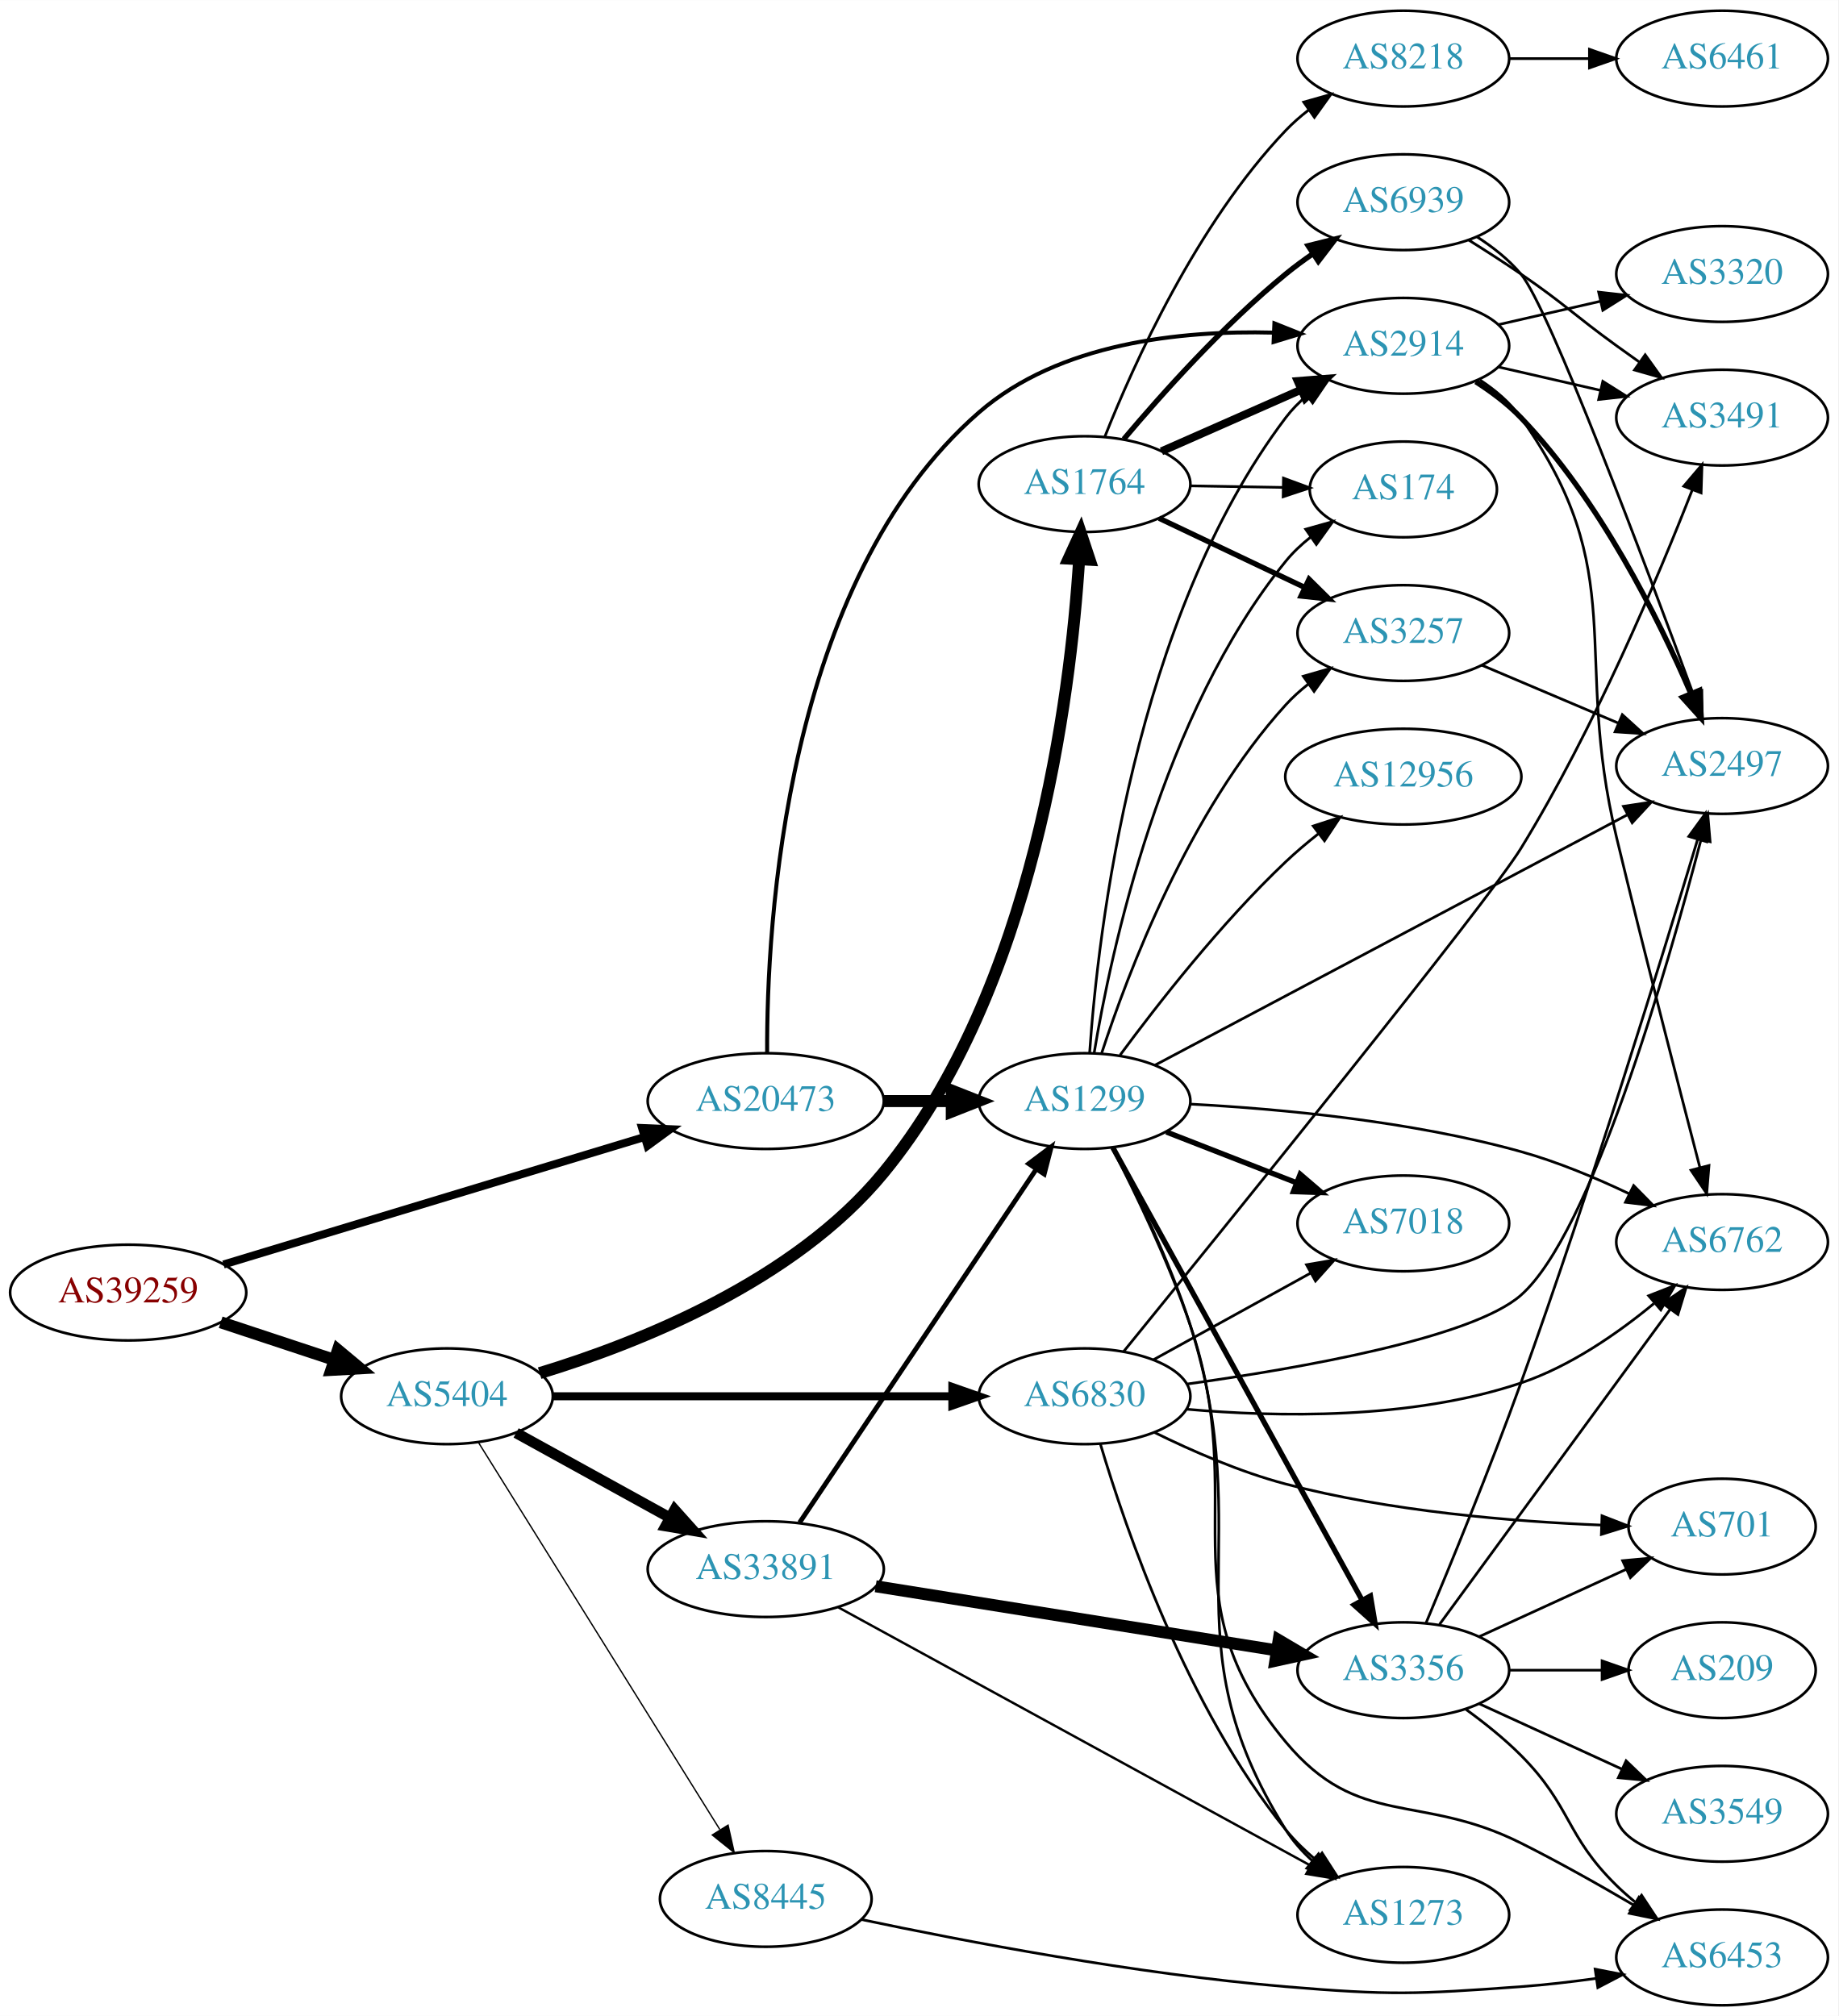
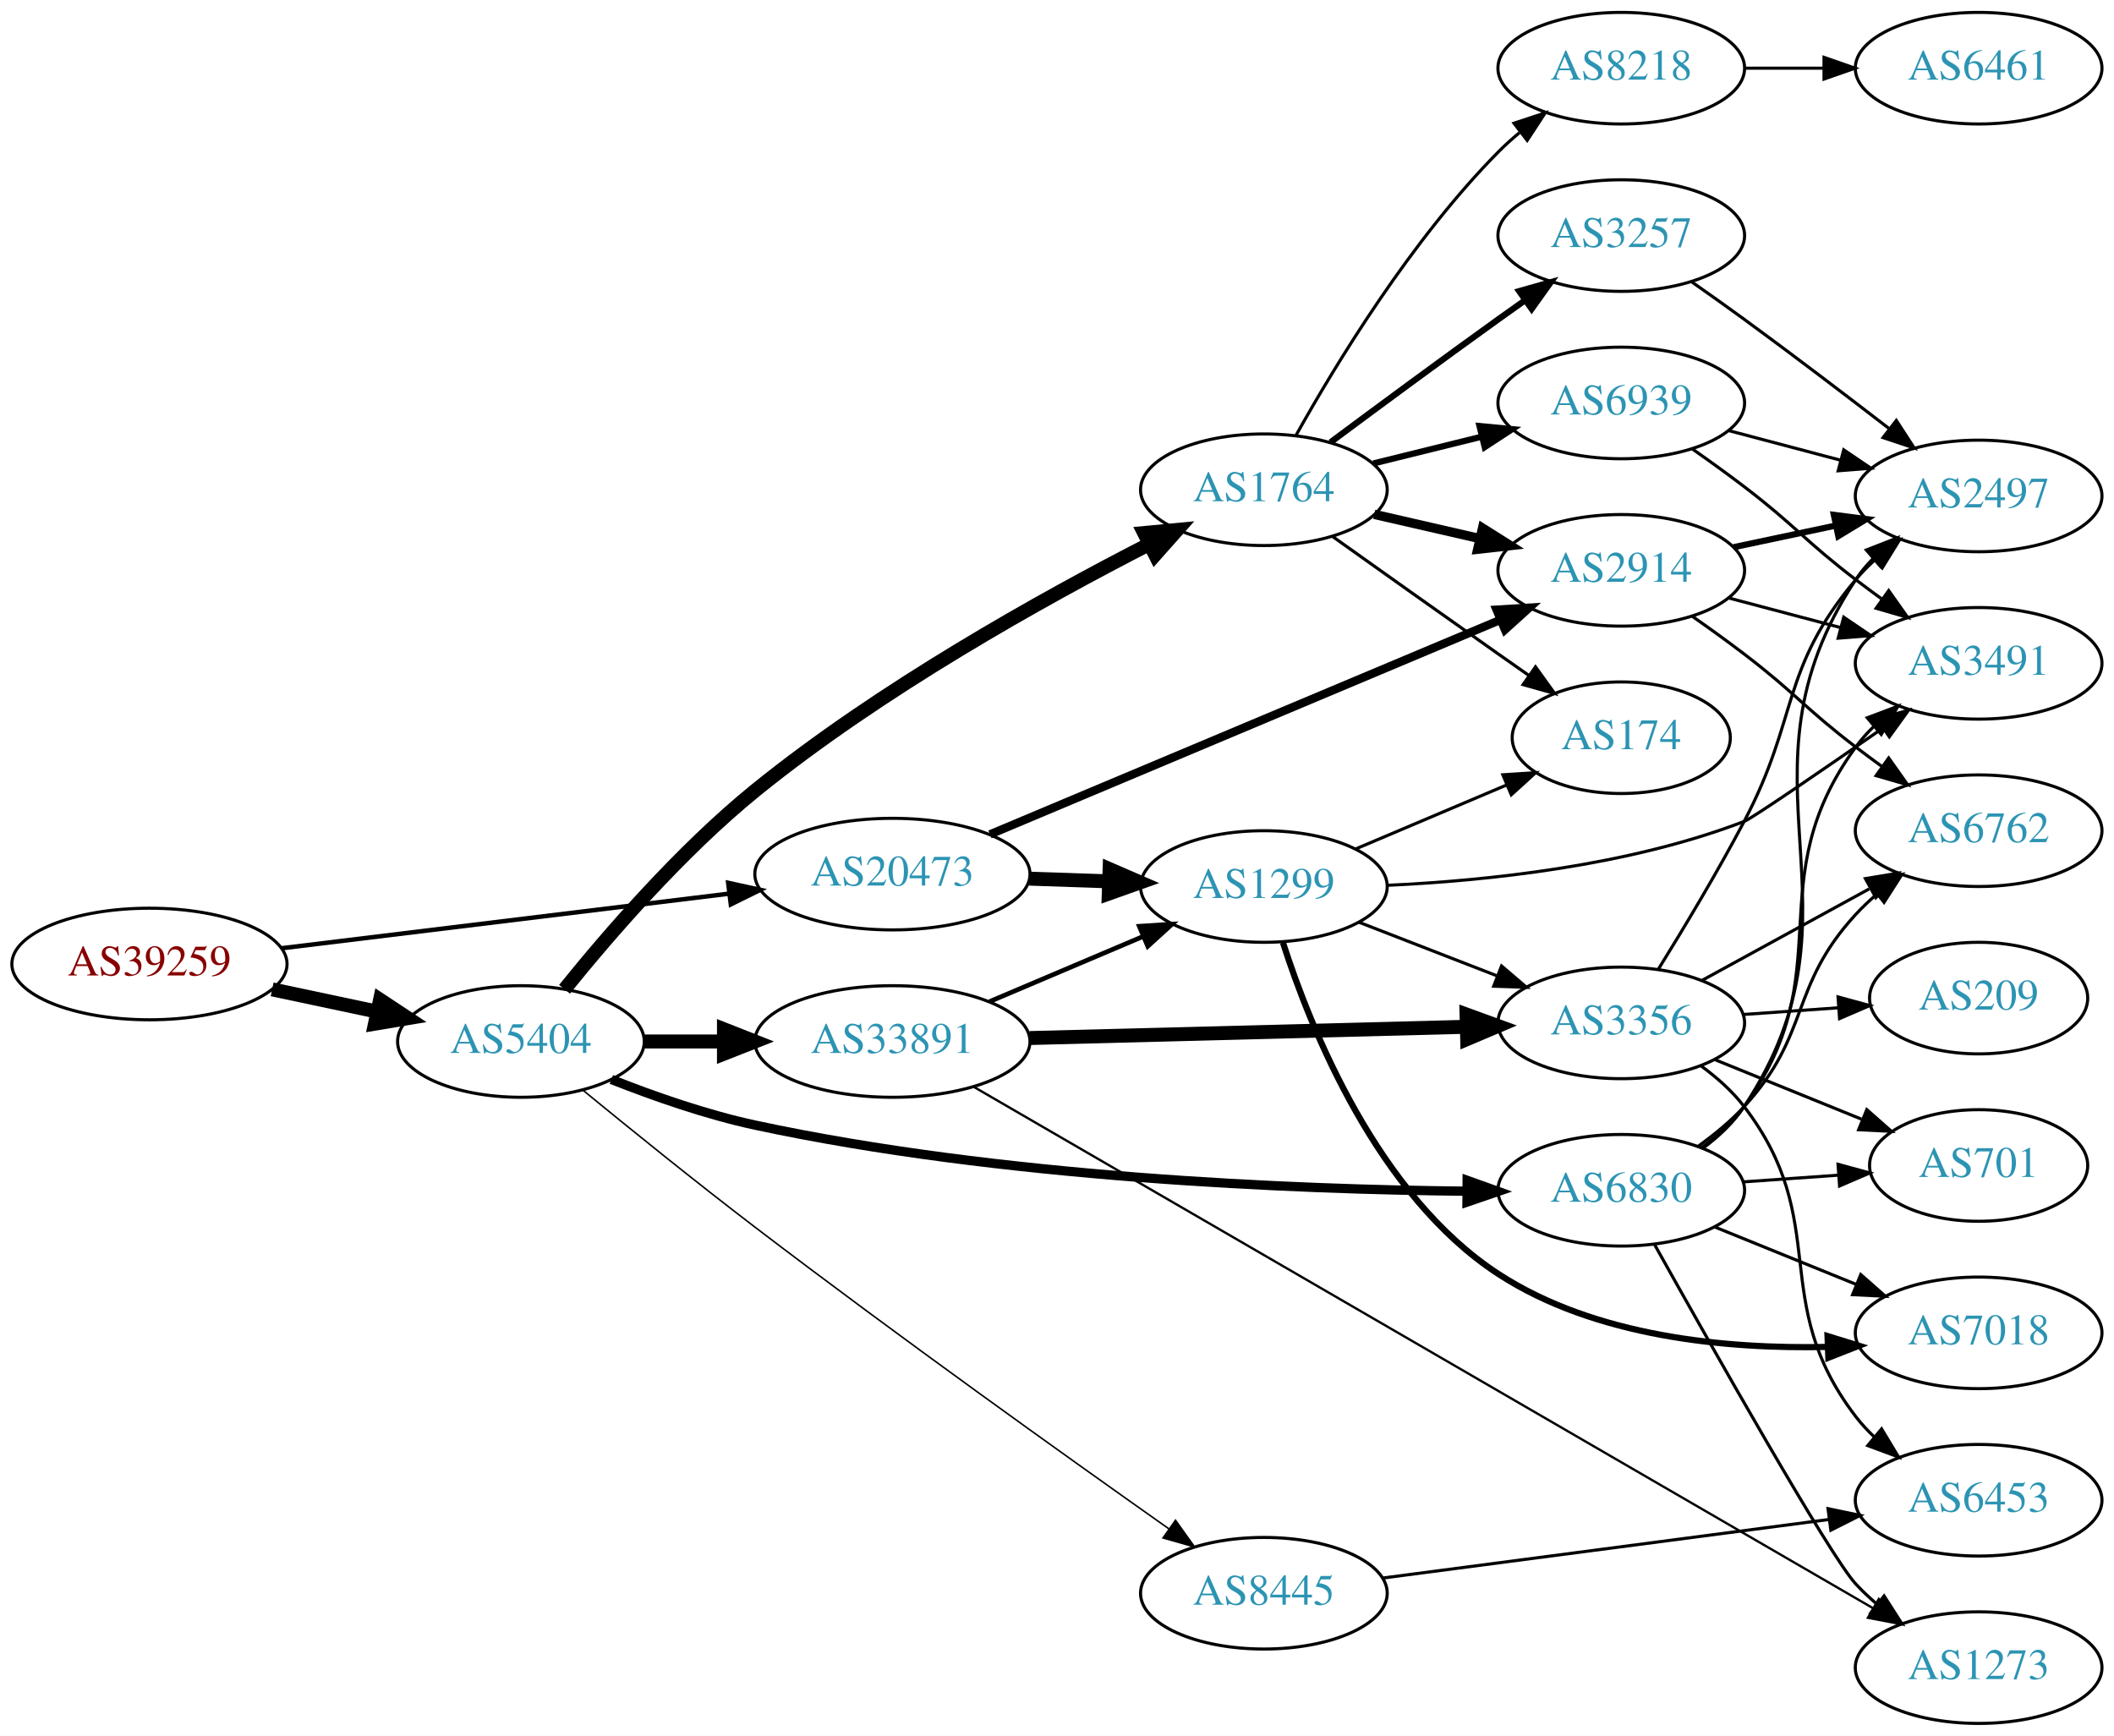
- <svg xmlns="http://www.w3.org/2000/svg" xmlns:xlink="http://www.w3.org/1999/xlink" width="691pt" height="758pt" viewBox="0.00 0.00 691.06 758.00">
-   <g id="graph0" class="graph" transform="scale(1 1) rotate(0) translate(4 754)">
-     <polygon fill="white" stroke="none" points="-4,4 -4,-754 687.055,-754 687.055,4 -4,4" />
+ <svg xmlns="http://www.w3.org/2000/svg" xmlns:xlink="http://www.w3.org/1999/xlink" width="682pt" height="560pt" viewBox="0.00 0.00 681.96 560.00">
+   <g id="graph0" class="graph" transform="scale(1 1) rotate(0) translate(4 556)">
+     <polygon fill="white" stroke="none" points="-4,4 -4,-556 677.956,-556 677.956,4 -4,4" />
    <g id="node1" class="node">
      <g id="a_node1">
        <a xlink:href="/asn/39259" xlink:title="AS39259 ~ Reisenbauer Holding OUE [AT]">
-           <ellipse fill="#ffffff" stroke="black" cx="44.196" cy="-268" rx="44.393" ry="18" />
-           <text text-anchor="middle" x="44.196" y="-264.3" font-family="Times,serif" font-size="14.00" fill="#880000">AS39259</text>
+           <ellipse fill="#ffffff" stroke="black" cx="44.196" cy="-245" rx="44.393" ry="18" />
+           <text text-anchor="middle" x="44.196" y="-241.3" font-family="Times,serif" font-size="14.00" fill="#880000">AS39259</text>
        </a>
      </g>
    </g>
    <g id="node2" class="node">
      <g id="a_node2">
        <a xlink:href="/asn/5404" xlink:title="AS5404 ~ ASN conova communications GmbH [AT]">
-           <ellipse fill="#ffffff" stroke="black" cx="164.039" cy="-229" rx="39.794" ry="18" />
-           <text text-anchor="middle" x="164.039" y="-225.3" font-family="Times,serif" font-size="14.00" fill="#2c94b3">AS5404</text>
+           <ellipse fill="#ffffff" stroke="black" cx="164.039" cy="-220" rx="39.794" ry="18" />
+           <text text-anchor="middle" x="164.039" y="-216.3" font-family="Times,serif" font-size="14.00" fill="#2c94b3">AS5404</text>
        </a>
      </g>
    </g>
    <g id="edge1" class="edge">
-       <path fill="none" stroke="black" stroke-width="4.5" d="M78.965,-256.824C92.209,-252.441 107.541,-247.367 121.456,-242.762" />
-       <polygon fill="black" stroke="black" stroke-width="4.5" points="123.032,-246.388 131.288,-239.508 120.557,-238.912 123.032,-246.388" />
+       <path fill="none" stroke="black" stroke-width="4.5" d="M83.782,-236.814C94.575,-234.524 106.404,-232.015 117.556,-229.649" />
+       <polygon fill="black" stroke="black" stroke-width="4.5" points="118.592,-233.454 127.557,-227.527 116.958,-225.751 118.592,-233.454" />
    </g>
    <g id="node3" class="node">
      <g id="a_node3">
        <a xlink:href="/asn/20473" xlink:title="AS20473 ~ Choopa, LLC [US]">
-           <ellipse fill="#ffffff" stroke="black" cx="283.881" cy="-340" rx="44.393" ry="18" />
-           <text text-anchor="middle" x="283.881" y="-336.3" font-family="Times,serif" font-size="14.00" fill="#2c94b3">AS20473</text>
+           <ellipse fill="#ffffff" stroke="black" cx="283.881" cy="-274" rx="44.393" ry="18" />
+           <text text-anchor="middle" x="283.881" y="-270.3" font-family="Times,serif" font-size="14.00" fill="#2c94b3">AS20473</text>
        </a>
      </g>
    </g>
    <g id="edge2" class="edge">
-       <path fill="none" stroke="black" stroke-width="3" d="M80.012,-278.547C121.937,-291.247 192.427,-312.599 238.294,-326.494" />
-       <polygon fill="black" stroke="black" stroke-width="3" points="237.387,-329.876 247.972,-329.425 239.416,-323.176 237.387,-329.876" />
+       <path fill="none" stroke="black" stroke-width="1.44" d="M86.87,-250.085C127.052,-254.987 187.969,-262.42 231.215,-267.696" />
+       <polygon fill="black" stroke="black" stroke-width="1.44" points="230.905,-271.184 241.255,-268.921 231.753,-264.236 230.905,-271.184" />
    </g>
    <g id="node4" class="node">
      <g id="a_node4">
-         <a xlink:href="/asn/1764" xlink:title="AS1764 ~ NEXTLAYER-AS [AT]">
-           <ellipse fill="#ffffff" stroke="black" cx="403.724" cy="-572" rx="39.794" ry="18" />
-           <text text-anchor="middle" x="403.724" y="-568.3" font-family="Times,serif" font-size="14.00" fill="#2c94b3">AS1764</text>
+         <a xlink:href="/asn/6830" xlink:title="AS6830 ~ LGI-UPC [AT]">
+           <ellipse fill="#ffffff" stroke="black" cx="519.017" cy="-172" rx="39.794" ry="18" />
+           <text text-anchor="middle" x="519.017" y="-168.3" font-family="Times,serif" font-size="14.00" fill="#2c94b3">AS6830</text>
        </a>
      </g>
    </g>
    <g id="edge3" class="edge">
-       <path fill="none" stroke="black" stroke-width="4.5" d="M198.88,-237.704C235.93,-248.966 294.521,-272.162 328.077,-313 384.797,-382.028 398.433,-492.149 401.701,-543.678" />
-       <polygon fill="black" stroke="black" stroke-width="4.5" points="397.774,-543.979 402.253,-553.749 405.637,-543.548 397.774,-543.979" />
+       <path fill="none" stroke="black" stroke-width="3" d="M193.217,-207.753C206.973,-202.31 223.919,-196.38 239.685,-193 318.861,-176.026 413.261,-172.264 469.278,-171.698" />
+       <polygon fill="black" stroke="black" stroke-width="3" points="469.303,-175.198 479.278,-171.627 469.253,-168.198 469.303,-175.198" />
    </g>
    <g id="node5" class="node">
      <g id="a_node5">
        <a xlink:href="/asn/33891" xlink:title="AS33891 ~ CORE-BACKBONE GMBH GLOBAL NETWORK [DE]">
-           <ellipse fill="#ffffff" stroke="black" cx="283.881" cy="-164" rx="44.393" ry="18" />
-           <text text-anchor="middle" x="283.881" y="-160.3" font-family="Times,serif" font-size="14.00" fill="#2c94b3">AS33891</text>
+           <ellipse fill="#ffffff" stroke="black" cx="283.881" cy="-220" rx="44.393" ry="18" />
+           <text text-anchor="middle" x="283.881" y="-216.3" font-family="Times,serif" font-size="14.00" fill="#2c94b3">AS33891</text>
        </a>
      </g>
    </g>
    <g id="edge4" class="edge">
-       <path fill="none" stroke="black" stroke-width="4" d="M190.03,-215.215C206.868,-205.928 229.313,-193.547 247.917,-183.285" />
-       <polygon fill="black" stroke="black" stroke-width="4" points="249.635,-186.335 256.701,-178.441 246.254,-180.206 249.635,-186.335" />
+       <path fill="none" stroke="black" stroke-width="4.5" d="M203.951,-220C212.054,-220 220.729,-220 229.255,-220" />
+       <polygon fill="black" stroke="black" stroke-width="4.5" points="229.533,-223.938 239.533,-220 229.533,-216.063 229.533,-223.938" />
    </g>
    <g id="node6" class="node">
      <g id="a_node6">
-         <a xlink:href="/asn/6830" xlink:title="AS6830 ~ LGI-UPC [AT]">
-           <ellipse fill="#ffffff" stroke="black" cx="403.724" cy="-229" rx="39.794" ry="18" />
-           <text text-anchor="middle" x="403.724" y="-225.3" font-family="Times,serif" font-size="14.00" fill="#2c94b3">AS6830</text>
+         <a xlink:href="/asn/1764" xlink:title="AS1764 ~ NEXTLAYER-AS [AT]">
+           <ellipse fill="#ffffff" stroke="black" cx="403.724" cy="-398" rx="39.794" ry="18" />
+           <text text-anchor="middle" x="403.724" y="-394.3" font-family="Times,serif" font-size="14.00" fill="#2c94b3">AS1764</text>
        </a>
      </g>
    </g>
    <g id="edge5" class="edge">
-       <path fill="none" stroke="black" stroke-width="3" d="M203.756,-229C244.674,-229 309.314,-229 353.749,-229" />
-       <polygon fill="black" stroke="black" stroke-width="3" points="354.023,-232.5 364.023,-229 354.023,-225.5 354.023,-232.5" />
+       <path fill="none" stroke="black" stroke-width="4.5" d="M178.109,-236.849C192.123,-254.232 215.624,-281.485 239.685,-301 279.902,-333.618 332.214,-362.757 366.596,-380.388" />
+       <polygon fill="black" stroke="black" stroke-width="4.5" points="365.094,-384.041 375.793,-385.049 368.653,-377.016 365.094,-384.041" />
    </g>
    <g id="node7" class="node">
      <g id="a_node7">
        <a xlink:href="/asn/8445" xlink:title="AS8445 ~ SALZBURG-AG-AS [AT]">
-           <ellipse fill="#ffffff" stroke="black" cx="283.881" cy="-40" rx="39.794" ry="18" />
-           <text text-anchor="middle" x="283.881" y="-36.3" font-family="Times,serif" font-size="14.00" fill="#2c94b3">AS8445</text>
+           <ellipse fill="#ffffff" stroke="black" cx="403.724" cy="-42" rx="39.794" ry="18" />
+           <text text-anchor="middle" x="403.724" y="-38.3" font-family="Times,serif" font-size="14.00" fill="#2c94b3">AS8445</text>
        </a>
      </g>
    </g>
    <g id="edge6" class="edge">
-       <path fill="none" stroke="black" stroke-width="0.5" d="M175.914,-211.558C196.697,-178.225 242.158,-105.314 266.586,-66.134" />
-       <polygon fill="black" stroke="black" stroke-width="0.5" points="269.711,-67.737 272.032,-57.4 263.771,-64.034 269.711,-67.737" />
+       <path fill="none" stroke="black" stroke-width="0.5" d="M184.16,-204.19C199.116,-191.931 220.518,-174.624 239.685,-160 285.585,-124.979 340.155,-86.007 373.081,-62.775" />
+       <polygon fill="black" stroke="black" stroke-width="0.5" points="375.208,-65.558 381.368,-56.938 371.177,-59.835 375.208,-65.558" />
+     </g>
+     <g id="node15" class="node">
+       <g id="a_node15">
+         <a xlink:href="/asn/1299" xlink:title="AS1299 ~ Telia Carrier [EU]">
+           <ellipse fill="#ffffff" stroke="black" cx="403.724" cy="-270" rx="39.794" ry="18" />
+           <text text-anchor="middle" x="403.724" y="-266.3" font-family="Times,serif" font-size="14.00" fill="#2c94b3">AS1299</text>
+         </a>
+       </g>
+     </g>
+     <g id="edge38" class="edge">
+       <path fill="none" stroke="black" stroke-width="4.5" d="M328.092,-272.533C336.405,-272.251 345.168,-271.954 353.65,-271.666" />
+       <polygon fill="black" stroke="black" stroke-width="4.5" points="353.948,-275.595 363.809,-271.321 353.681,-267.725 353.948,-275.595" />
+     </g>
+     <g id="node20" class="node">
+       <g id="a_node20">
+         <a xlink:href="/asn/2914" xlink:title="AS2914 ~ NTT America, Inc. [US]">
+           <ellipse fill="#ffffff" stroke="black" cx="519.017" cy="-372" rx="39.794" ry="18" />
+           <text text-anchor="middle" x="519.017" y="-368.3" font-family="Times,serif" font-size="14.00" fill="#2c94b3">AS2914</text>
+         </a>
+       </g>
+     </g>
+     <g id="edge39" class="edge">
+       <path fill="none" stroke="black" stroke-width="2.7" d="M315.36,-286.812C357.649,-304.588 434.093,-336.722 480.042,-356.037" />
+       <polygon fill="black" stroke="black" stroke-width="2.7" points="478.785,-359.305 489.36,-359.954 481.498,-352.852 478.785,-359.305" />
    </g>
    <g id="node8" class="node">
      <g id="a_node8">
-         <a xlink:href="/asn/2914" xlink:title="AS2914 ~ NTT America, Inc. [US]">
-           <ellipse fill="#ffffff" stroke="black" cx="523.566" cy="-624" rx="39.794" ry="18" />
-           <text text-anchor="middle" x="523.566" y="-620.3" font-family="Times,serif" font-size="14.00" fill="#2c94b3">AS2914</text>
-         </a>
-       </g>
-     </g>
-     <g id="edge46" class="edge">
-       <path fill="none" stroke="black" stroke-width="1.5" d="M284.397,-358.163C284.2,-405.852 290.776,-535.323 364.077,-599 394.093,-625.075 439.907,-629.845 474.572,-628.962" />
-       <polygon fill="black" stroke="black" stroke-width="1.5" points="475.099,-632.443 484.942,-628.523 474.803,-625.449 475.099,-632.443" />
-     </g>
-     <g id="node19" class="node">
-       <g id="a_node19">
-         <a xlink:href="/asn/1299" xlink:title="AS1299 ~ Telia Carrier [EU]">
-           <ellipse fill="#ffffff" stroke="black" cx="403.724" cy="-340" rx="39.794" ry="18" />
-           <text text-anchor="middle" x="403.724" y="-336.3" font-family="Times,serif" font-size="14.00" fill="#2c94b3">AS1299</text>
-         </a>
-       </g>
-     </g>
-     <g id="edge47" class="edge">
-       <path fill="none" stroke="black" stroke-width="4.5" d="M328.092,-340C336.405,-340 345.168,-340 353.65,-340" />
-       <polygon fill="black" stroke="black" stroke-width="4.5" points="353.809,-343.938 363.809,-340 353.809,-336.063 353.809,-343.938" />
+         <a xlink:href="/asn/7018" xlink:title="AS7018 ~ AT&amp;T Services, Inc. [US]">
+           <ellipse fill="#ffffff" stroke="black" cx="634.31" cy="-126" rx="39.794" ry="18" />
+           <text text-anchor="middle" x="634.31" y="-122.3" font-family="Times,serif" font-size="14.00" fill="#2c94b3">AS7018</text>
+         </a>
+       </g>
    </g>
    <g id="edge7" class="edge">
-       <path fill="none" stroke="black" stroke-width="3" d="M432.651,-584.323C448.24,-591.202 467.876,-599.867 484.818,-607.343" />
-       <polygon fill="black" stroke="black" stroke-width="3" points="483.869,-610.75 494.431,-611.585 486.695,-604.346 483.869,-610.75" />
+       <path fill="none" stroke="black" d="M549.192,-160.154C563.068,-154.52 579.845,-147.708 594.754,-141.654" />
+       <polygon fill="black" stroke="black" points="596.284,-144.811 604.233,-137.806 593.651,-138.325 596.284,-144.811" />
    </g>
    <g id="node9" class="node">
      <g id="a_node9">
-         <a xlink:href="/asn/8218" xlink:title="AS8218 ~ legacy Neotelecoms [FR]">
-           <ellipse fill="#ffffff" stroke="black" cx="523.566" cy="-732" rx="39.794" ry="18" />
-           <text text-anchor="middle" x="523.566" y="-728.3" font-family="Times,serif" font-size="14.00" fill="#2c94b3">AS8218</text>
+         <a xlink:href="/asn/6762" xlink:title="AS6762 ~ TELECOM ITALIA SPARKLE S.p.A. [IT]">
+           <ellipse fill="#ffffff" stroke="black" cx="634.31" cy="-288" rx="39.794" ry="18" />
+           <text text-anchor="middle" x="634.31" y="-284.3" font-family="Times,serif" font-size="14.00" fill="#2c94b3">AS6762</text>
        </a>
      </g>
    </g>
    <g id="edge8" class="edge">
-       <path fill="none" stroke="black" d="M411.313,-589.723C422.152,-617.04 445.925,-669.938 479.37,-705 481.965,-707.72 484.888,-710.281 487.96,-712.66" />
-       <polygon fill="black" stroke="black" points="486.117,-715.643 496.313,-718.521 490.138,-709.913 486.117,-715.643" />
+       <path fill="none" stroke="black" d="M543.819,-186.192C549.066,-189.959 554.342,-194.301 558.663,-199 580.231,-222.455 573.095,-237.545 594.663,-261 596.689,-263.203 598.924,-265.327 601.268,-267.35" />
+       <polygon fill="black" stroke="black" points="599.478,-270.394 609.508,-273.808 603.796,-264.885 599.478,-270.394" />
    </g>
    <g id="node10" class="node">
      <g id="a_node10">
-         <a xlink:href="/asn/174" xlink:title="AS174 ~ Cogent Communications [US]">
-           <ellipse fill="#ffffff" stroke="black" cx="523.566" cy="-570" rx="35.194" ry="18" />
-           <text text-anchor="middle" x="523.566" y="-566.3" font-family="Times,serif" font-size="14.00" fill="#2c94b3">AS174</text>
+         <a xlink:href="/asn/1273" xlink:title="AS1273 ~ Vodafone Group PLC [EU]">
+           <ellipse fill="#ffffff" stroke="black" cx="634.31" cy="-18" rx="39.794" ry="18" />
+           <text text-anchor="middle" x="634.31" y="-14.3" font-family="Times,serif" font-size="14.00" fill="#2c94b3">AS1273</text>
        </a>
      </g>
    </g>
    <g id="edge9" class="edge">
-       <path fill="none" stroke="black" d="M443.636,-571.34C454.723,-571.151 466.883,-570.945 478.265,-570.752" />
-       <polygon fill="black" stroke="black" points="478.508,-574.248 488.447,-570.579 478.389,-567.249 478.508,-574.248" />
+       <path fill="none" stroke="black" d="M529.69,-154.611C547.915,-121.994 586.265,-54.085 594.663,-45 596.695,-42.803 598.934,-40.682 601.281,-38.661" />
+       <polygon fill="black" stroke="black" points="603.808,-41.128 609.526,-32.209 599.494,-35.616 603.808,-41.128" />
    </g>
    <g id="node11" class="node">
      <g id="a_node11">
-         <a xlink:href="/asn/6939" xlink:title="AS6939 ~ Hurricane Electric LLC [US]">
-           <ellipse fill="#ffffff" stroke="black" cx="523.566" cy="-678" rx="39.794" ry="18" />
-           <text text-anchor="middle" x="523.566" y="-674.3" font-family="Times,serif" font-size="14.00" fill="#2c94b3">AS6939</text>
+         <a xlink:href="/asn/701" xlink:title="AS701 ~ UUNET [US]">
+           <ellipse fill="#ffffff" stroke="black" cx="634.31" cy="-180" rx="35.194" ry="18" />
+           <text text-anchor="middle" x="634.31" y="-176.3" font-family="Times,serif" font-size="14.00" fill="#2c94b3">AS701</text>
        </a>
      </g>
    </g>
    <g id="edge10" class="edge">
-       <path fill="none" stroke="black" stroke-width="2" d="M418.488,-588.926C432.693,-605.794 456.012,-631.871 479.37,-651 482.603,-653.648 486.114,-656.238 489.691,-658.701" />
-       <polygon fill="black" stroke="black" stroke-width="2" points="487.773,-661.629 498.054,-664.187 491.612,-655.776 487.773,-661.629" />
+       <path fill="none" stroke="black" d="M558.373,-174.708C568.187,-175.401 578.822,-176.152 588.913,-176.865" />
+       <polygon fill="black" stroke="black" points="588.952,-180.376 599.174,-177.59 589.445,-173.394 588.952,-180.376" />
    </g>
    <g id="node12" class="node">
      <g id="a_node12">
-         <a xlink:href="/asn/3257" xlink:title="AS3257 ~ GTT [DE]">
-           <ellipse fill="#ffffff" stroke="black" cx="523.566" cy="-516" rx="39.794" ry="18" />
-           <text text-anchor="middle" x="523.566" y="-512.3" font-family="Times,serif" font-size="14.00" fill="#2c94b3">AS3257</text>
+         <a xlink:href="/asn/3491" xlink:title="AS3491 ~ PCCW Global, Inc. [US]">
+           <ellipse fill="#ffffff" stroke="black" cx="634.31" cy="-342" rx="39.794" ry="18" />
+           <text text-anchor="middle" x="634.31" y="-338.3" font-family="Times,serif" font-size="14.00" fill="#2c94b3">AS3491</text>
        </a>
      </g>
    </g>
    <g id="edge11" class="edge">
-       <path fill="none" stroke="black" stroke-width="2" d="M431.759,-559.152C447.927,-551.469 468.679,-541.608 486.263,-533.252" />
-       <polygon fill="black" stroke="black" stroke-width="2" points="488.127,-536.241 495.657,-528.788 485.122,-529.919 488.127,-536.241" />
-     </g>
-     <g id="node18" class="node">
-       <g id="a_node18">
-         <a xlink:href="/asn/3356" xlink:title="AS3356 ~ Level 3 Parent, LLC [US]">
-           <ellipse fill="#ffffff" stroke="black" cx="523.566" cy="-126" rx="39.794" ry="18" />
-           <text text-anchor="middle" x="523.566" y="-122.3" font-family="Times,serif" font-size="14.00" fill="#2c94b3">AS3356</text>
-         </a>
-       </g>
-     </g>
-     <g id="edge17" class="edge">
-       <path fill="none" stroke="black" stroke-width="4.5" d="M325.201,-157.554C366.891,-150.889 431.915,-140.493 475.826,-133.473" />
-       <polygon fill="black" stroke="black" stroke-width="4.5" points="476.704,-137.32 485.957,-131.853 475.461,-129.544 476.704,-137.32" />
-     </g>
-     <g id="edge18" class="edge">
-       <path fill="none" stroke="black" stroke-width="1.8" d="M296.611,-181.519C317.488,-212.699 361.176,-277.948 385.48,-314.245" />
-       <polygon fill="black" stroke="black" stroke-width="1.8" points="382.743,-316.449 391.215,-322.811 388.56,-312.555 382.743,-316.449" />
-     </g>
-     <g id="node20" class="node">
-       <g id="a_node20">
-         <a xlink:href="/asn/1273" xlink:title="AS1273 ~ Vodafone Group PLC [EU]">
-           <ellipse fill="#ffffff" stroke="black" cx="523.566" cy="-34" rx="39.794" ry="18" />
-           <text text-anchor="middle" x="523.566" y="-30.3" font-family="Times,serif" font-size="14.00" fill="#2c94b3">AS1273</text>
-         </a>
-       </g>
-     </g>
-     <g id="edge19" class="edge">
-       <path fill="none" stroke="black" stroke-width="0.9" d="M311.226,-149.591C354.512,-125.916 440.642,-78.808 488.503,-52.631" />
-       <polygon fill="black" stroke="black" stroke-width="0.9" points="490.447,-55.557 497.541,-47.688 487.088,-49.416 490.447,-55.557" />
+       <path fill="none" stroke="black" d="M545.025,-185.824C550.097,-189.557 554.994,-193.977 558.663,-199 590.507,-242.588 562.819,-271.412 594.663,-315 596.383,-317.354 598.373,-319.576 600.524,-321.657" />
+       <polygon fill="black" stroke="black" points="598.389,-324.435 608.302,-328.176 602.885,-319.07 598.389,-324.435" />
    </g>
    <g id="node13" class="node">
      <g id="a_node13">
        <a xlink:href="/asn/2497" xlink:title="AS2497 ~ Internet Initiative Japan Inc. [JP]">
-           <ellipse fill="#ffffff" stroke="black" cx="643.409" cy="-466" rx="39.794" ry="18" />
-           <text text-anchor="middle" x="643.409" y="-462.3" font-family="Times,serif" font-size="14.00" fill="#2c94b3">AS2497</text>
-         </a>
-       </g>
-     </g>
-     <g id="edge31" class="edge">
-       <path fill="none" stroke="black" d="M442.395,-233.622C484.55,-239.494 549.361,-250.846 567.762,-267 594.178,-290.19 622.62,-389.082 635.441,-438.154" />
-       <polygon fill="black" stroke="black" points="632.12,-439.291 638.004,-448.102 638.898,-437.545 632.12,-439.291" />
+           <ellipse fill="#ffffff" stroke="black" cx="634.31" cy="-396" rx="39.794" ry="18" />
+           <text text-anchor="middle" x="634.31" y="-392.3" font-family="Times,serif" font-size="14.00" fill="#2c94b3">AS2497</text>
+         </a>
+       </g>
+     </g>
+     <g id="edge12" class="edge">
+       <path fill="none" stroke="black" d="M545.374,-185.581C550.428,-189.327 555.229,-193.813 558.663,-199 601.299,-263.396 552.027,-304.604 594.663,-369 596.273,-371.431 598.183,-373.709 600.279,-375.828" />
+       <polygon fill="black" stroke="black" points="598.086,-378.558 607.952,-382.419 602.647,-373.248 598.086,-378.558" />
+     </g>
+     <g id="edge15" class="edge">
+       <path fill="none" stroke="black" stroke-width="0.75" d="M310.22,-205.31C372.117,-169.425 530.994,-77.317 600.23,-37.178" />
+       <polygon fill="black" stroke="black" stroke-width="0.75" points="602.101,-40.139 608.997,-32.096 598.59,-34.083 602.101,-40.139" />
    </g>
    <g id="node14" class="node">
      <g id="a_node14">
-         <a xlink:href="/asn/6762" xlink:title="AS6762 ~ TELECOM ITALIA SPARKLE S.p.A. [IT]">
-           <ellipse fill="#ffffff" stroke="black" cx="643.409" cy="-287" rx="39.794" ry="18" />
-           <text text-anchor="middle" x="643.409" y="-283.3" font-family="Times,serif" font-size="14.00" fill="#2c94b3">AS6762</text>
-         </a>
-       </g>
-     </g>
-     <g id="edge26" class="edge">
-       <path fill="none" stroke="black" d="M442.058,-224.136C475.819,-221.126 526.421,-220.115 567.762,-234 586.228,-240.202 604.123,-252.614 617.76,-263.868" />
-       <polygon fill="black" stroke="black" points="615.801,-266.799 625.668,-270.659 620.362,-261.489 615.801,-266.799" />
-     </g>
-     <g id="node15" class="node">
-       <g id="a_node15">
-         <a xlink:href="/asn/3491" xlink:title="AS3491 ~ PCCW Global, Inc. [US]">
-           <ellipse fill="#ffffff" stroke="black" cx="643.409" cy="-597" rx="39.794" ry="18" />
-           <text text-anchor="middle" x="643.409" y="-593.3" font-family="Times,serif" font-size="14.00" fill="#2c94b3">AS3491</text>
-         </a>
-       </g>
+         <a xlink:href="/asn/3356" xlink:title="AS3356 ~ Level 3 Parent, LLC [US]">
+           <ellipse fill="#ffffff" stroke="black" cx="519.017" cy="-226" rx="39.794" ry="18" />
+           <text text-anchor="middle" x="519.017" y="-222.3" font-family="Times,serif" font-size="14.00" fill="#2c94b3">AS3356</text>
+         </a>
+       </g>
+     </g>
+     <g id="edge13" class="edge">
+       <path fill="none" stroke="black" stroke-width="4.5" d="M328.186,-221.114C368.124,-222.142 427.359,-223.667 469.014,-224.739" />
+       <polygon fill="black" stroke="black" stroke-width="4.5" points="469.105,-228.68 479.203,-225.001 469.308,-220.808 469.105,-228.68" />
+     </g>
+     <g id="edge14" class="edge">
+       <path fill="none" stroke="black" stroke-width="1.5" d="M315.229,-232.876C330.251,-239.25 348.542,-247.011 364.51,-253.786" />
+       <polygon fill="black" stroke="black" stroke-width="1.5" points="363.528,-257.172 374.101,-257.856 366.262,-250.728 363.528,-257.172" />
+     </g>
+     <g id="node18" class="node">
+       <g id="a_node18">
+         <a xlink:href="/asn/8218" xlink:title="AS8218 ~ legacy Neotelecoms [FR]">
+           <ellipse fill="#ffffff" stroke="black" cx="519.017" cy="-534" rx="39.794" ry="18" />
+           <text text-anchor="middle" x="519.017" y="-530.3" font-family="Times,serif" font-size="14.00" fill="#2c94b3">AS8218</text>
+         </a>
+       </g>
+     </g>
+     <g id="edge21" class="edge">
+       <path fill="none" stroke="black" d="M414.148,-415.659C426.892,-438.482 451.283,-478.649 479.37,-507 481.476,-509.126 483.769,-511.195 486.152,-513.181" />
+       <polygon fill="black" stroke="black" points="484.402,-516.25 494.464,-519.57 488.669,-510.701 484.402,-516.25" />
+     </g>
+     <g id="node19" class="node">
+       <g id="a_node19">
+         <a xlink:href="/asn/174" xlink:title="AS174 ~ Cogent Communications [US]">
+           <ellipse fill="#ffffff" stroke="black" cx="519.017" cy="-318" rx="35.194" ry="18" />
+           <text text-anchor="middle" x="519.017" y="-314.3" font-family="Times,serif" font-size="14.00" fill="#2c94b3">AS174</text>
+         </a>
+       </g>
+     </g>
+     <g id="edge22" class="edge">
+       <path fill="none" stroke="black" d="M425.929,-382.879C440.853,-372.253 461.308,-357.721 479.37,-345 482.591,-342.732 485.966,-340.362 489.324,-338.01" />
+       <polygon fill="black" stroke="black" points="491.35,-340.864 497.539,-332.264 487.338,-335.128 491.35,-340.864" />
+     </g>
+     <g id="edge23" class="edge">
+       <path fill="none" stroke="black" stroke-width="3" d="M439.331,-390.058C450.102,-387.586 462.132,-384.825 473.481,-382.221" />
+       <polygon fill="black" stroke="black" stroke-width="3" points="474.267,-385.631 483.231,-379.983 472.702,-378.809 474.267,-385.631" />
+     </g>
+     <g id="node21" class="node">
+       <g id="a_node21">
+         <a xlink:href="/asn/6939" xlink:title="AS6939 ~ Hurricane Electric LLC [US]">
+           <ellipse fill="#ffffff" stroke="black" cx="519.017" cy="-426" rx="39.794" ry="18" />
+           <text text-anchor="middle" x="519.017" y="-422.3" font-family="Times,serif" font-size="14.00" fill="#2c94b3">AS6939</text>
+         </a>
+       </g>
+     </g>
+     <g id="edge24" class="edge">
+       <path fill="none" stroke="black" stroke-width="2" d="M439.023,-406.477C450.004,-409.191 462.319,-412.235 473.899,-415.096" />
+       <polygon fill="black" stroke="black" stroke-width="2" points="473.287,-418.55 483.834,-417.552 474.966,-411.755 473.287,-418.55" />
+     </g>
+     <g id="node22" class="node">
+       <g id="a_node22">
+         <a xlink:href="/asn/3257" xlink:title="AS3257 ~ GTT [DE]">
+           <ellipse fill="#ffffff" stroke="black" cx="519.017" cy="-480" rx="39.794" ry="18" />
+           <text text-anchor="middle" x="519.017" y="-476.3" font-family="Times,serif" font-size="14.00" fill="#2c94b3">AS3257</text>
+         </a>
+       </g>
+     </g>
+     <g id="edge25" class="edge">
+       <path fill="none" stroke="black" stroke-width="2" d="M425.217,-413.314C440.157,-424.427 460.929,-439.768 479.37,-453 482.182,-455.018 485.119,-457.105 488.063,-459.185" />
+       <polygon fill="black" stroke="black" stroke-width="2" points="486.088,-462.074 496.283,-464.959 490.112,-456.346 486.088,-462.074" />
+     </g>
+     <g id="node17" class="node">
+       <g id="a_node17">
+         <a xlink:href="/asn/6453" xlink:title="AS6453 ~ TATA COMMUNICATIONS (AMERICA) INC [US]">
+           <ellipse fill="#ffffff" stroke="black" cx="634.31" cy="-72" rx="39.794" ry="18" />
+           <text text-anchor="middle" x="634.31" y="-68.3" font-family="Times,serif" font-size="14.00" fill="#2c94b3">AS6453</text>
+         </a>
+       </g>
+     </g>
+     <g id="edge36" class="edge">
+       <path fill="none" stroke="black" d="M441.959,-46.887C481.228,-52.041 543.214,-60.176 585.939,-65.783" />
+       <polygon fill="black" stroke="black" points="585.72,-69.284 596.091,-67.115 586.631,-62.344 585.72,-69.284" />
+     </g>
+     <g id="edge18" class="edge">
+       <path fill="none" stroke="black" d="M545.16,-239.76C561.001,-248.429 581.662,-259.735 598.999,-269.223" />
+       <polygon fill="black" stroke="black" points="597.784,-272.548 608.237,-274.279 601.145,-266.408 597.784,-272.548" />
+     </g>
+     <g id="edge17" class="edge">
+       <path fill="none" stroke="black" d="M549.192,-214.154C563.606,-208.302 581.15,-201.178 596.479,-194.954" />
+       <polygon fill="black" stroke="black" points="598.229,-198.021 606.178,-191.016 595.596,-191.535 598.229,-198.021" />
+     </g>
+     <g id="edge16" class="edge">
+       <path fill="none" stroke="black" d="M531.018,-243.374C539.04,-256.308 549.982,-274.502 558.663,-291 576.443,-324.788 570.163,-339.717 594.663,-369 596.534,-371.236 598.633,-373.373 600.86,-375.395" />
+       <polygon fill="black" stroke="black" points="598.803,-378.233 608.779,-381.802 603.206,-372.791 598.803,-378.233" />
+     </g>
+     <g id="node16" class="node">
+       <g id="a_node16">
+         <a xlink:href="/asn/209" xlink:title="AS209 ~ CenturyLink Communications, LLC [US]">
+           <ellipse fill="#ffffff" stroke="black" cx="634.31" cy="-234" rx="35.194" ry="18" />
+           <text text-anchor="middle" x="634.31" y="-230.3" font-family="Times,serif" font-size="14.00" fill="#2c94b3">AS209</text>
+         </a>
+       </g>
+     </g>
+     <g id="edge19" class="edge">
+       <path fill="none" stroke="black" d="M558.373,-228.708C568.187,-229.401 578.822,-230.152 588.913,-230.865" />
+       <polygon fill="black" stroke="black" points="588.952,-234.376 599.174,-231.59 589.445,-227.394 588.952,-234.376" />
+     </g>
+     <g id="edge20" class="edge">
+       <path fill="none" stroke="black" d="M544.86,-212.052C549.941,-208.326 554.883,-203.94 558.663,-199 587.373,-161.489 565.953,-136.511 594.663,-99 596.435,-96.685 598.463,-94.491 600.64,-92.429" />
+       <polygon fill="black" stroke="black" points="602.997,-95.022 608.466,-85.948 598.532,-89.63 602.997,-95.022" />
    </g>
    <g id="edge27" class="edge">
-       <path fill="none" stroke="black" d="M418.461,-245.879C455.478,-291.429 555.353,-414.789 567.762,-435 595.368,-479.962 619.292,-536.831 632.208,-569.844" />
-       <polygon fill="black" stroke="black" points="628.986,-571.216 635.854,-579.283 635.516,-568.694 628.986,-571.216" />
+       <path fill="none" stroke="black" stroke-width="2" d="M409.87,-251.925C418.891,-223.86 440.407,-170.396 479.37,-145 510.617,-124.634 553.116,-120.744 585.543,-121.463" />
+       <polygon fill="black" stroke="black" stroke-width="2" points="585.567,-124.966 595.691,-121.844 585.829,-117.971 585.567,-124.966" />
+     </g>
+     <g id="edge29" class="edge">
+       <path fill="none" stroke="black" d="M443.586,-270.387C475.47,-271.848 521.282,-276.61 558.663,-291 561.247,-291.995 583.665,-307.39 603.265,-321.007" />
+       <polygon fill="black" stroke="black" points="601.5,-324.043 611.707,-326.883 605.499,-318.298 601.5,-324.043" />
+     </g>
+     <g id="edge30" class="edge">
+       <path fill="none" stroke="black" d="M434.49,-258.44C448.02,-253.185 464.213,-246.896 478.725,-241.26" />
+       <polygon fill="black" stroke="black" points="480.395,-244.366 488.449,-237.483 477.86,-237.841 480.395,-244.366" />
    </g>
    <g id="edge28" class="edge">
-       <path fill="none" stroke="black" d="M409.698,-210.992C419.168,-179.117 442.222,-111.813 479.37,-66 482.666,-61.936 486.589,-58.117 490.708,-54.631" />
-       <polygon fill="black" stroke="black" points="493.018,-57.268 498.755,-48.361 488.716,-51.746 493.018,-57.268" />
+       <path fill="none" stroke="black" d="M433.312,-282.112C448.078,-288.368 466.246,-296.066 481.965,-302.725" />
+       <polygon fill="black" stroke="black" points="480.81,-306.037 491.383,-306.716 483.541,-299.592 480.81,-306.037" />
    </g>
    <g id="node23" class="node">
      <g id="a_node23">
-         <a xlink:href="/asn/701" xlink:title="AS701 ~ UUNET [US]">
-           <ellipse fill="#ffffff" stroke="black" cx="643.409" cy="-180" rx="35.194" ry="18" />
-           <text text-anchor="middle" x="643.409" y="-176.3" font-family="Times,serif" font-size="14.00" fill="#2c94b3">AS701</text>
-         </a>
-       </g>
-     </g>
-     <g id="edge30" class="edge">
-       <path fill="none" stroke="black" d="M429.902,-215.457C444.042,-208.476 462.24,-200.503 479.37,-196 518.587,-185.692 564.69,-181.903 597.846,-180.569" />
-       <polygon fill="black" stroke="black" points="598.257,-184.057 608.131,-180.217 598.017,-177.061 598.257,-184.057" />
-     </g>
-     <g id="node25" class="node">
-       <g id="a_node25">
-         <a xlink:href="/asn/7018" xlink:title="AS7018 ~ AT&amp;T Services, Inc. [US]">
-           <ellipse fill="#ffffff" stroke="black" cx="523.566" cy="-294" rx="39.794" ry="18" />
-           <text text-anchor="middle" x="523.566" y="-290.3" font-family="Times,serif" font-size="14.00" fill="#2c94b3">AS7018</text>
-         </a>
-       </g>
-     </g>
-     <g id="edge29" class="edge">
-       <path fill="none" stroke="black" d="M429.715,-242.785C446.901,-252.264 469.929,-264.966 488.752,-275.349" />
-       <polygon fill="black" stroke="black" points="487.164,-278.47 497.611,-280.235 490.545,-272.34 487.164,-278.47" />
-     </g>
-     <g id="node22" class="node">
-       <g id="a_node22">
-         <a xlink:href="/asn/6453" xlink:title="AS6453 ~ TATA COMMUNICATIONS (AMERICA) INC [US]">
-           <ellipse fill="#ffffff" stroke="black" cx="643.409" cy="-18" rx="39.794" ry="18" />
-           <text text-anchor="middle" x="643.409" y="-14.3" font-family="Times,serif" font-size="14.00" fill="#2c94b3">AS6453</text>
-         </a>
-       </g>
-     </g>
-     <g id="edge45" class="edge">
-       <path fill="none" stroke="black" d="M319.79,-32.253C358.543,-24.081 423.06,-11.743 479.37,-7 518.517,-3.702 528.582,-4.129 567.762,-7 576.973,-7.675 586.771,-8.812 596.136,-10.107" />
-       <polygon fill="black" stroke="black" points="595.678,-13.577 606.078,-11.558 596.689,-6.65 595.678,-13.577" />
-     </g>
-     <g id="edge12" class="edge">
-       <path fill="none" stroke="black" stroke-width="2" d="M550.796,-610.499C556.807,-606.654 562.862,-602.104 567.762,-597 597.277,-566.259 619.442,-521.636 631.668,-493.221" />
-       <polygon fill="black" stroke="black" stroke-width="2" points="634.939,-494.471 635.574,-483.895 628.482,-491.767 634.939,-494.471" />
-     </g>
-     <g id="edge13" class="edge">
-       <path fill="none" stroke="black" d="M552.378,-611.146C558.194,-607.324 563.765,-602.622 567.762,-597 609.498,-538.303 586.888,-509.017 603.762,-439 614.206,-395.668 627.096,-345.601 635.033,-315.131" />
-       <polygon fill="black" stroke="black" points="638.482,-315.773 637.622,-305.213 631.709,-314.005 638.482,-315.773" />
-     </g>
-     <g id="edge14" class="edge">
-       <path fill="none" stroke="black" d="M559.286,-616.045C571.285,-613.296 584.906,-610.175 597.599,-607.267" />
-       <polygon fill="black" stroke="black" points="598.565,-610.636 607.531,-604.991 597.001,-603.813 598.565,-610.636" />
-     </g>
-     <g id="node16" class="node">
-       <g id="a_node16">
-         <a xlink:href="/asn/3320" xlink:title="AS3320 ~ DTAG [DE]">
-           <ellipse fill="#ffffff" stroke="black" cx="643.409" cy="-651" rx="39.794" ry="18" />
-           <text text-anchor="middle" x="643.409" y="-647.3" font-family="Times,serif" font-size="14.00" fill="#2c94b3">AS3320</text>
-         </a>
-       </g>
-     </g>
-     <g id="edge15" class="edge">
-       <path fill="none" stroke="black" d="M559.286,-631.955C571.285,-634.704 584.906,-637.825 597.599,-640.733" />
-       <polygon fill="black" stroke="black" points="597.001,-644.187 607.531,-643.009 598.565,-637.364 597.001,-644.187" />
-     </g>
-     <g id="node17" class="node">
-       <g id="a_node17">
        <a xlink:href="/asn/6461" xlink:title="AS6461 ~ Zayo Bandwidth [US]">
-           <ellipse fill="#ffffff" stroke="black" cx="643.409" cy="-732" rx="39.794" ry="18" />
-           <text text-anchor="middle" x="643.409" y="-728.3" font-family="Times,serif" font-size="14.00" fill="#2c94b3">AS6461</text>
-         </a>
-       </g>
-     </g>
-     <g id="edge16" class="edge">
-       <path fill="none" stroke="black" d="M563.479,-732C573.032,-732 583.382,-732 593.345,-732" />
-       <polygon fill="black" stroke="black" points="593.537,-735.5 603.537,-732 593.537,-728.5 593.537,-735.5" />
+           <ellipse fill="#ffffff" stroke="black" cx="634.31" cy="-534" rx="39.794" ry="18" />
+           <text text-anchor="middle" x="634.31" y="-530.3" font-family="Times,serif" font-size="14.00" fill="#2c94b3">AS6461</text>
+         </a>
+       </g>
+     </g>
+     <g id="edge26" class="edge">
+       <path fill="none" stroke="black" d="M558.689,-534C566.892,-534 575.656,-534 584.188,-534" />
+       <polygon fill="black" stroke="black" points="584.427,-537.5 594.427,-534 584.427,-530.5 584.427,-537.5" />
+     </g>
+     <g id="edge32" class="edge">
+       <path fill="none" stroke="black" d="M541.916,-357.182C547.448,-353.308 553.33,-349.074 558.663,-345 575.215,-332.358 578.112,-327.642 594.663,-315 597.413,-312.899 600.309,-310.756 603.228,-308.642" />
+       <polygon fill="black" stroke="black" points="605.293,-311.468 611.41,-302.818 601.234,-305.765 605.293,-311.468" />
    </g>
    <g id="edge33" class="edge">
-       <path fill="none" stroke="black" d="M551.298,-664.949C557.293,-661.091 563.216,-656.421 567.762,-651 578.384,-638.334 614.681,-541.665 632.449,-493.333" />
-       <polygon fill="black" stroke="black" points="635.787,-494.395 635.943,-483.801 629.215,-491.986 635.787,-494.395" />
-     </g>
-     <g id="edge32" class="edge">
-       <path fill="none" stroke="black" d="M548.115,-663.784C554.557,-659.76 561.49,-655.301 567.762,-651 584.257,-639.689 587.563,-635.729 603.762,-624 606.565,-621.971 609.497,-619.875 612.438,-617.79" />
-       <polygon fill="black" stroke="black" points="614.489,-620.627 620.652,-612.009 610.46,-614.903 614.489,-620.627" />
-     </g>
-     <g id="edge44" class="edge">
-       <path fill="none" stroke="black" d="M553.093,-503.896C568.467,-497.373 587.643,-489.237 604.281,-482.177" />
-       <polygon fill="black" stroke="black" points="605.898,-485.293 613.737,-478.165 603.164,-478.849 605.898,-485.293" />
-     </g>
-     <g id="edge23" class="edge">
-       <path fill="none" stroke="black" d="M532.133,-143.818C541.073,-165.11 556.192,-201.893 567.762,-234 594.123,-307.15 621.103,-394.828 634.23,-438.483" />
-       <polygon fill="black" stroke="black" points="630.89,-439.529 637.112,-448.104 637.595,-437.52 630.89,-439.529" />
-     </g>
-     <g id="edge21" class="edge">
-       <path fill="none" stroke="black" d="M537.178,-143.23C557.998,-171.676 599.661,-228.596 623.85,-261.644" />
-       <polygon fill="black" stroke="black" points="621.158,-263.892 629.888,-269.894 626.806,-259.757 621.158,-263.892" />
-     </g>
-     <g id="node21" class="node">
-       <g id="a_node21">
-         <a xlink:href="/asn/209" xlink:title="AS209 ~ CenturyLink Communications, LLC [US]">
-           <ellipse fill="#ffffff" stroke="black" cx="643.409" cy="-126" rx="35.194" ry="18" />
-           <text text-anchor="middle" x="643.409" y="-122.3" font-family="Times,serif" font-size="14.00" fill="#2c94b3">AS209</text>
-         </a>
-       </g>
-     </g>
-     <g id="edge20" class="edge">
-       <path fill="none" stroke="black" d="M563.479,-126C574.566,-126 586.725,-126 598.108,-126" />
-       <polygon fill="black" stroke="black" points="598.289,-129.5 608.289,-126 598.289,-122.5 598.289,-129.5" />
-     </g>
-     <g id="edge22" class="edge">
-       <path fill="none" stroke="black" d="M547.13,-111.242C554.103,-106.181 561.571,-100.216 567.762,-94 586.833,-74.854 584.428,-63.88 603.762,-45 605.903,-42.909 608.221,-40.865 610.622,-38.897" />
-       <polygon fill="black" stroke="black" points="613.132,-41.384 618.964,-32.539 608.889,-35.817 613.132,-41.384" />
-     </g>
-     <g id="edge24" class="edge">
-       <path fill="none" stroke="black" d="M552.195,-138.661C568.611,-146.183 589.593,-155.798 607.19,-163.861" />
-       <polygon fill="black" stroke="black" points="606.018,-167.174 616.567,-168.158 608.934,-160.811 606.018,-167.174" />
-     </g>
-     <g id="node24" class="node">
-       <g id="a_node24">
-         <a xlink:href="/asn/3549" xlink:title="AS3549 ~ Level 3 Parent, LLC [US]">
-           <ellipse fill="#ffffff" stroke="black" cx="643.409" cy="-72" rx="39.794" ry="18" />
-           <text text-anchor="middle" x="643.409" y="-68.3" font-family="Times,serif" font-size="14.00" fill="#2c94b3">AS3549</text>
-         </a>
-       </g>
-     </g>
-     <g id="edge25" class="edge">
-       <path fill="none" stroke="black" d="M552.195,-113.339C568.152,-106.027 588.423,-96.739 605.705,-88.819" />
-       <polygon fill="black" stroke="black" points="607.32,-91.929 614.953,-84.581 604.404,-85.565 607.32,-91.929" />
-     </g>
-     <g id="edge36" class="edge">
-       <path fill="none" stroke="black" d="M405.636,-358.145C408.745,-403.089 422.204,-521.397 479.37,-597 481.637,-599.998 484.342,-602.745 487.277,-605.241" />
-       <polygon fill="black" stroke="black" points="485.315,-608.143 495.44,-611.264 489.471,-602.511 485.315,-608.143" />
-     </g>
-     <g id="edge40" class="edge">
-       <path fill="none" stroke="black" d="M407.31,-357.94C413.569,-395.87 432.607,-485.44 479.37,-543 482.068,-546.32 485.288,-549.35 488.738,-552.08" />
-       <polygon fill="black" stroke="black" points="486.863,-555.04 497.064,-557.903 490.875,-549.304 486.863,-555.04" />
-     </g>
-     <g id="edge43" class="edge">
-       <path fill="none" stroke="black" d="M410.133,-357.917C419.911,-387.925 442.957,-448.984 479.37,-489 481.9,-491.78 484.78,-494.381 487.825,-496.786" />
-       <polygon fill="black" stroke="black" points="485.959,-499.753 496.141,-502.682 490.008,-494.043 485.959,-499.753" />
-     </g>
-     <g id="edge38" class="edge">
-       <path fill="none" stroke="black" d="M430.16,-353.484C472.936,-376.16 559.328,-421.958 607.661,-447.58" />
-       <polygon fill="black" stroke="black" points="606.321,-450.831 616.796,-452.422 609.6,-444.646 606.321,-450.831" />
-     </g>
-     <g id="edge39" class="edge">
-       <path fill="none" stroke="black" d="M443.588,-338.861C477.035,-337.084 526.311,-332.548 567.762,-321 581.536,-317.163 595.988,-311.105 608.468,-305.159" />
-       <polygon fill="black" stroke="black" points="610.156,-308.229 617.583,-300.673 607.065,-301.949 610.156,-308.229" />
-     </g>
-     <g id="edge42" class="edge">
-       <path fill="none" stroke="black" stroke-width="2" d="M414.367,-322.487C435.006,-285.009 483.558,-196.839 507.987,-152.475" />
-       <polygon fill="black" stroke="black" stroke-width="2" points="511.197,-153.902 512.955,-143.454 505.065,-150.526 511.197,-153.902" />
+       <path fill="none" stroke="black" d="M553.702,-363.08C565.014,-360.085 577.798,-356.7 589.757,-353.533" />
+       <polygon fill="black" stroke="black" points="590.788,-356.88 599.559,-350.937 588.996,-350.114 590.788,-356.88" />
+     </g>
+     <g id="edge31" class="edge">
+       <path fill="none" stroke="black" stroke-width="2" d="M555.242,-379.462C565.686,-381.675 577.269,-384.128 588.246,-386.454" />
+       <polygon fill="black" stroke="black" stroke-width="2" points="587.598,-389.894 598.106,-388.542 589.048,-383.046 587.598,-389.894" />
+     </g>
+     <g id="edge34" class="edge">
+       <path fill="none" stroke="black" d="M541.916,-411.182C547.448,-407.308 553.33,-403.074 558.663,-399 575.215,-386.358 578.112,-381.642 594.663,-369 597.413,-366.899 600.309,-364.756 603.228,-362.642" />
+       <polygon fill="black" stroke="black" points="605.293,-365.468 611.41,-356.818 601.234,-359.765 605.293,-365.468" />
+     </g>
+     <g id="edge35" class="edge">
+       <path fill="none" stroke="black" d="M553.702,-417.08C565.014,-414.085 577.798,-410.7 589.757,-407.533" />
+       <polygon fill="black" stroke="black" points="590.788,-410.88 599.559,-404.937 588.996,-404.114 590.788,-410.88" />
    </g>
    <g id="edge37" class="edge">
-       <path fill="none" stroke="black" d="M414.319,-322.481C423.065,-305.829 435.749,-279.854 443.37,-256 469.526,-174.13 433.7,-138.808 479.37,-66 482.02,-61.775 485.446,-57.92 489.209,-54.464" />
-       <polygon fill="black" stroke="black" points="491.695,-56.954 497.263,-47.94 487.289,-51.514 491.695,-56.954" />
-     </g>
-     <g id="edge41" class="edge">
-       <path fill="none" stroke="black" d="M414.111,-322.413C422.711,-305.712 435.296,-279.705 443.37,-256 466.453,-188.235 433.521,-153.98 479.37,-99 506.757,-66.159 529.528,-80.149 567.762,-61 581.996,-53.871 597.297,-45.237 610.318,-37.582" />
-       <polygon fill="black" stroke="black" points="612.117,-40.585 618.927,-32.469 608.542,-34.566 612.117,-40.585" />
-     </g>
-     <g id="edge34" class="edge">
-       <path fill="none" stroke="black" stroke-width="2" d="M434.46,-328.392C449.254,-322.618 467.332,-315.561 483.253,-309.346" />
-       <polygon fill="black" stroke="black" stroke-width="2" points="484.796,-312.501 492.839,-305.604 482.251,-305.98 484.796,-312.501" />
-     </g>
-     <g id="node26" class="node">
-       <g id="a_node26">
-         <a xlink:href="/asn/12956" xlink:title="AS12956 ~ TELXIUS [ES]">
-           <ellipse fill="#ffffff" stroke="black" cx="523.566" cy="-462" rx="44.393" ry="18" />
-           <text text-anchor="middle" x="523.566" y="-458.3" font-family="Times,serif" font-size="14.00" fill="#2c94b3">AS12956</text>
-         </a>
-       </g>
-     </g>
-     <g id="edge35" class="edge">
-       <path fill="none" stroke="black" d="M417.094,-357.303C431.067,-376.242 455.045,-406.974 479.37,-430 483.17,-433.597 487.377,-437.153 491.631,-440.514" />
-       <polygon fill="black" stroke="black" points="489.693,-443.437 499.774,-446.695 493.925,-437.861 489.693,-443.437" />
+       <path fill="none" stroke="black" d="M541.797,-465.023C547.331,-461.152 553.244,-456.959 558.663,-453 574.255,-441.609 591.395,-428.559 605.314,-417.823" />
+       <polygon fill="black" stroke="black" points="607.755,-420.36 613.522,-411.473 603.471,-414.824 607.755,-420.36" />
    </g>
  </g>
</svg>
